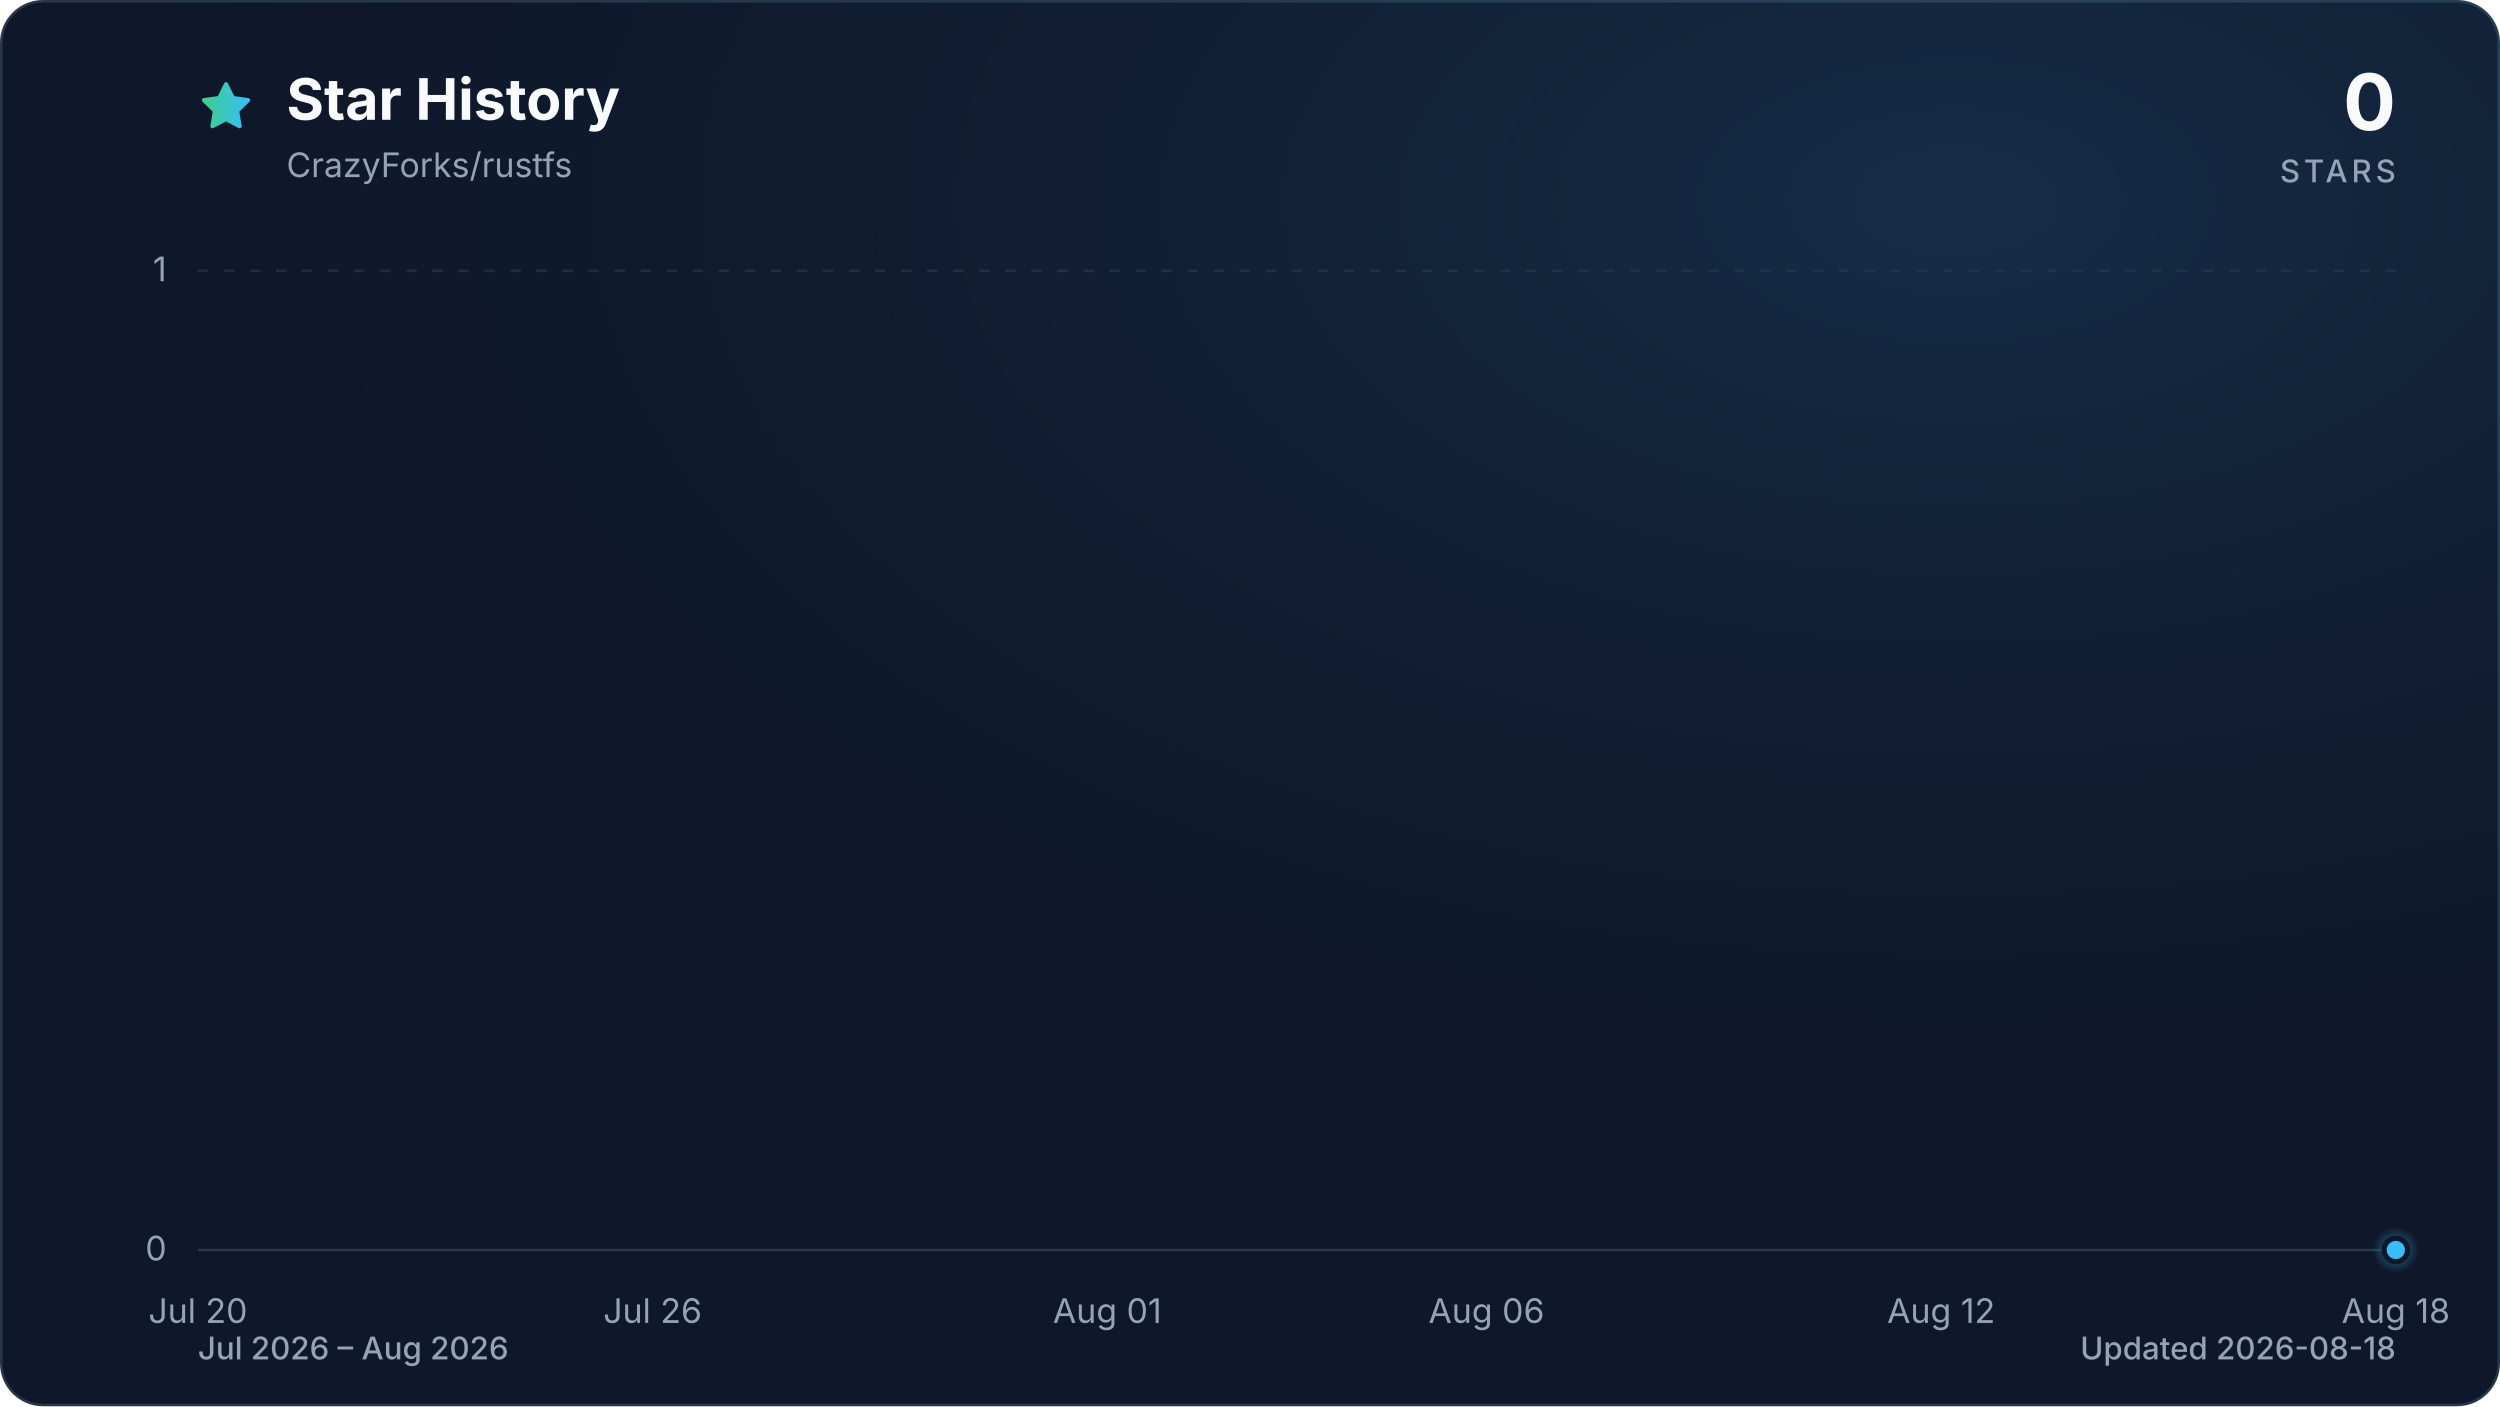
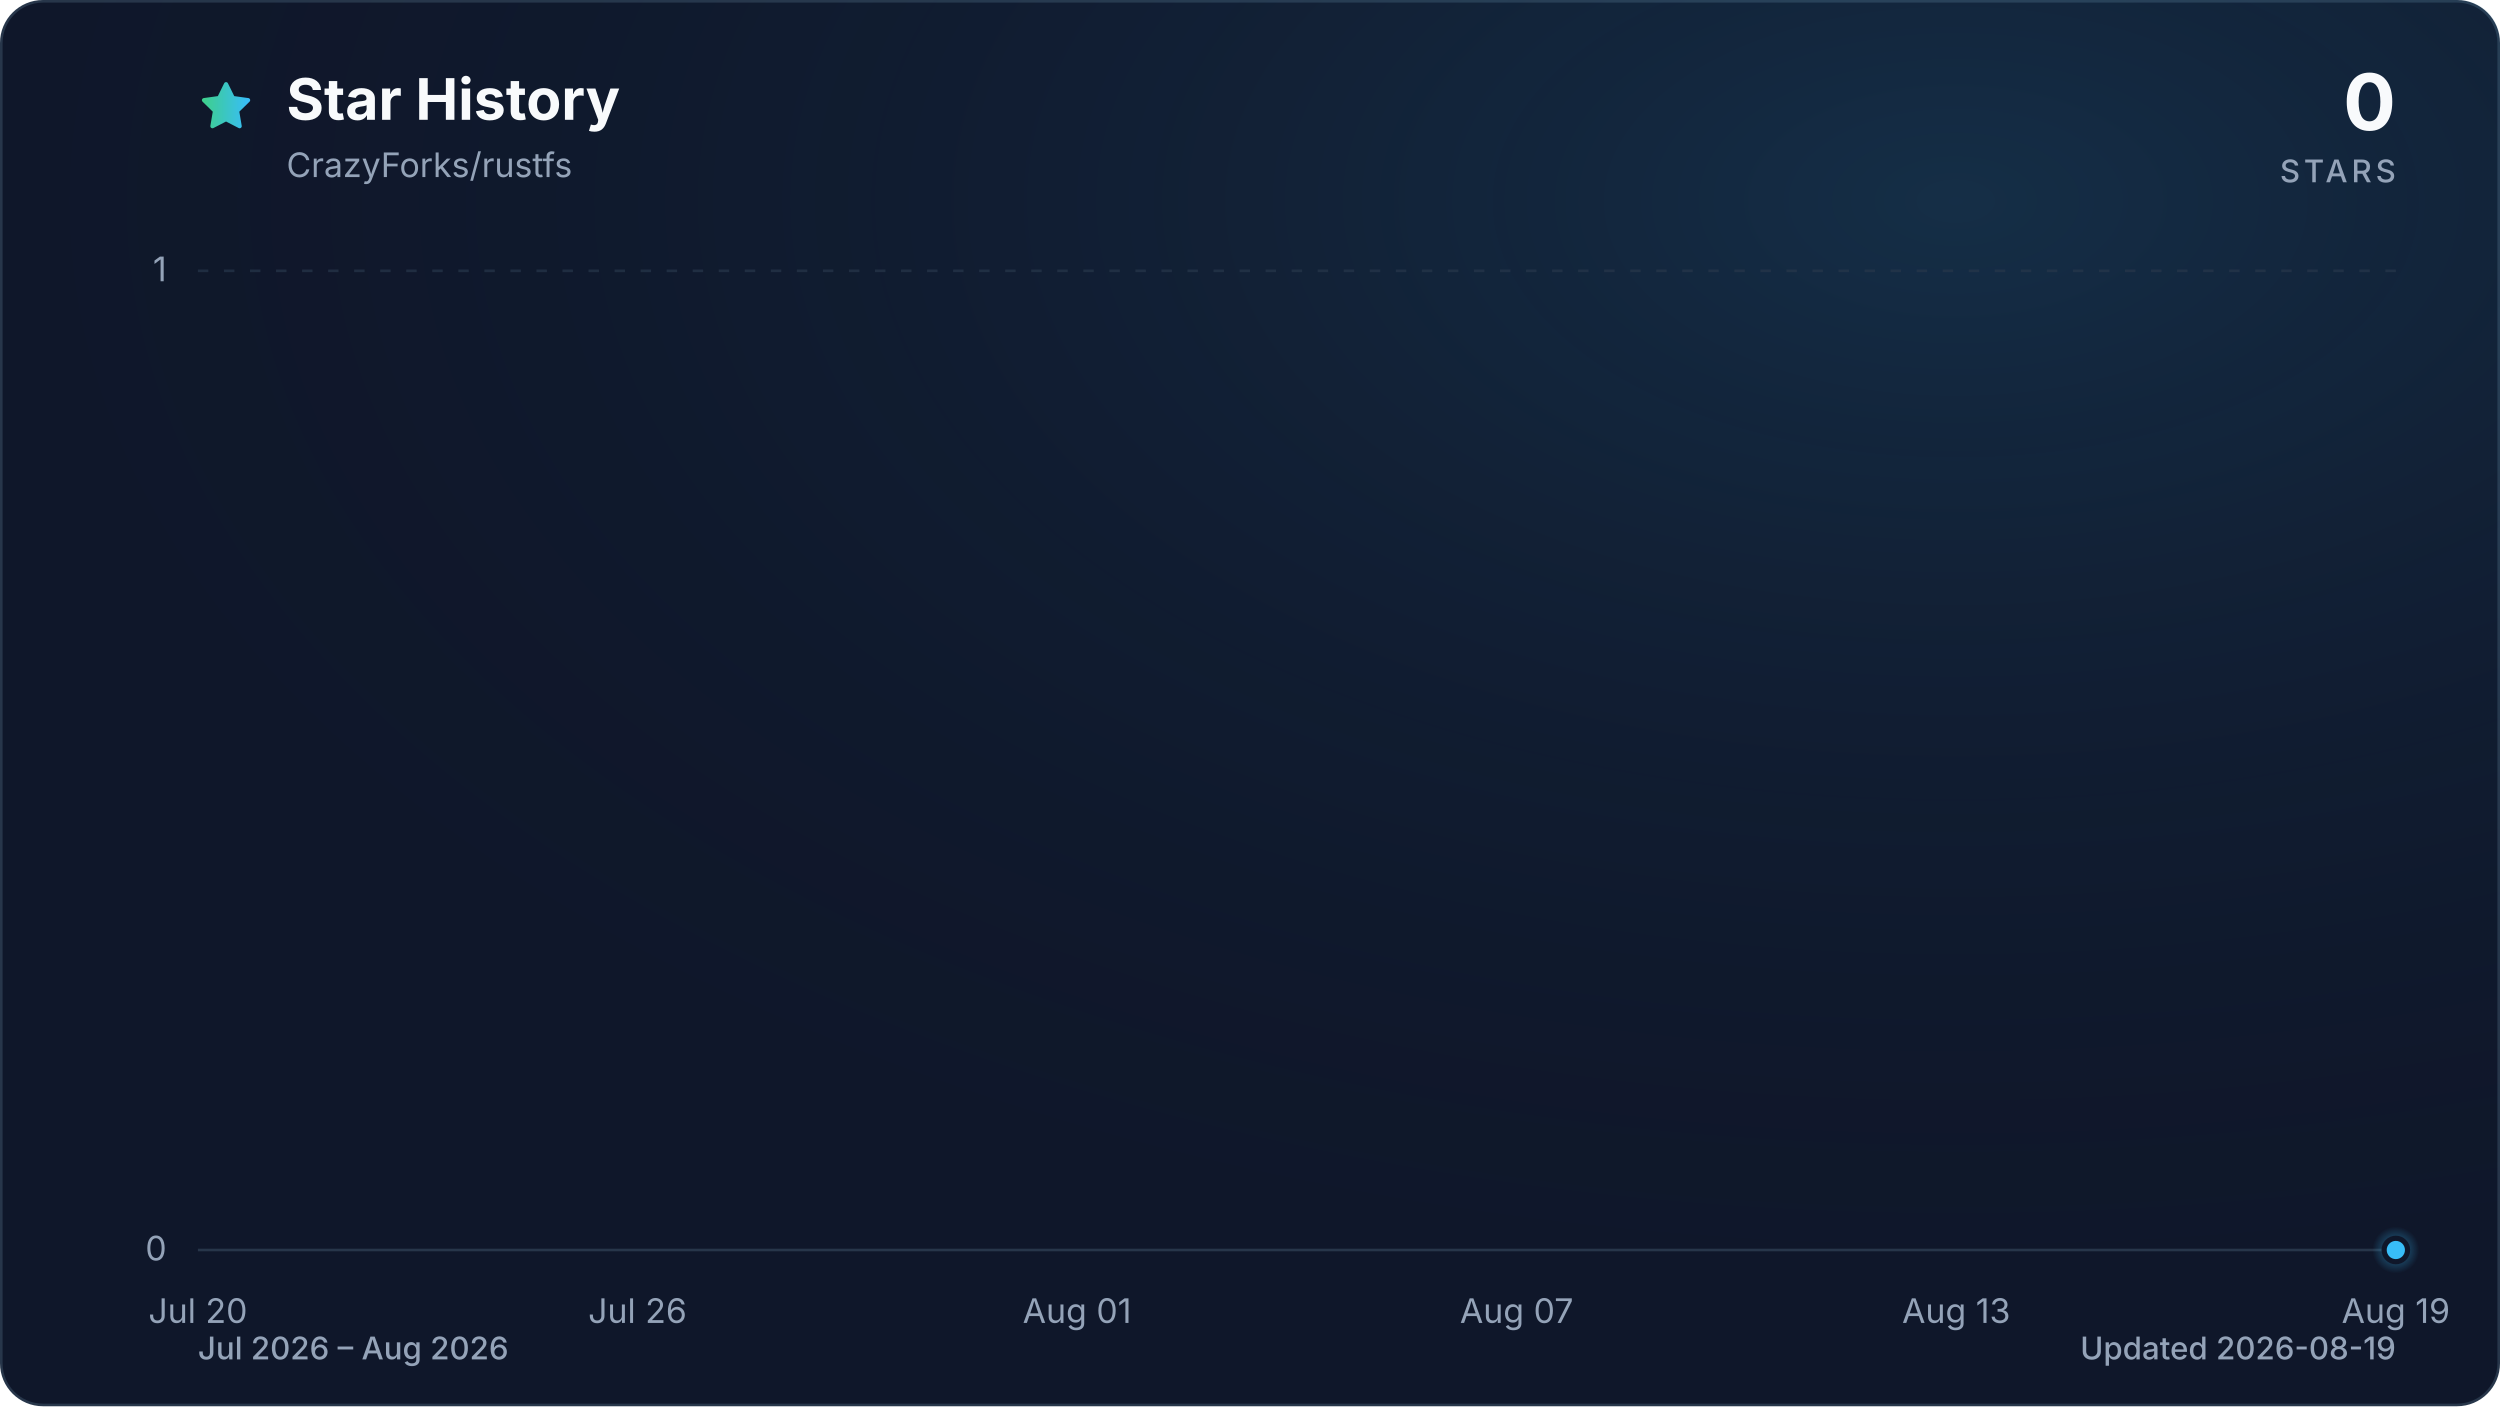
<svg xmlns="http://www.w3.org/2000/svg" viewBox="0 0 960 540" role="img" aria-labelledby="title description" data-style="gradient" data-variant="glow" data-animated="true">
  <defs>
    <linearGradient id="trend" x1="0" y1="0" x2="1" y2="0">
      <stop offset="0%" stop-color="#3ecf8e" />
      <stop offset="100%" stop-color="#38bdf8" />
    </linearGradient>
    <linearGradient id="area" x1="0" y1="0" x2="0" y2="1">
      <stop offset="0%" stop-color="#3ecf8e" stop-opacity="0.30" />
      <stop offset="55%" stop-color="#38bdf8" stop-opacity="0.10" />
      <stop offset="100%" stop-color="#38bdf8" stop-opacity="0.01" />
    </linearGradient>
    <radialGradient id="marker-halo" cx="50%" cy="50%" r="50%">
      <stop offset="0%" stop-color="#38bdf8" stop-opacity="0.55" />
      <stop offset="100%" stop-color="#38bdf8" stop-opacity="0" />
    </radialGradient>
    <radialGradient id="surface-glow" cx="78%" cy="14%" r="80%">
      <stop offset="0%" stop-color="#38bdf8" stop-opacity="0.14" />
      <stop offset="100%" stop-color="#0f172a" stop-opacity="0" />
    </radialGradient>
    <filter id="trend-glow" x="-20%" y="-20%" width="140%" height="140%">
      <feGaussianBlur stdDeviation="7" />
    </filter>
  </defs>
  <style>
.trend-enter{transform-box:fill-box;transform-origin:center;animation:trend-enter 520ms cubic-bezier(0.16,1,0.3,1)}
.marker-enter{transform-box:fill-box;transform-origin:center;animation:marker-enter 320ms cubic-bezier(0.16,1,0.3,1) 200ms both}
.marker-pulse{transform-box:fill-box;transform-origin:center;animation:marker-pulse 2.6s ease-out infinite}
@keyframes trend-enter{from{opacity:.35;transform:translateY(10px)}to{opacity:1;transform:translateY(0)}}
@keyframes marker-enter{from{opacity:0;transform:scale(.4)}to{opacity:1;transform:scale(1)}}
@keyframes marker-pulse{0%{opacity:.5;transform:scale(.7)}70%,100%{opacity:0;transform:scale(2.1)}}
@media (prefers-reduced-motion:reduce){.trend-enter,.marker-enter,.marker-pulse{animation:none!important}}
@media (prefers-reduced-motion:reduce){.marker-pulse{opacity:0}}
</style>
  <rect x="0.5" y="0.5" width="959" height="539" fill="#0f172a" stroke="#27364a" stroke-width="1" rx="16" />
  <rect width="960" height="540" fill="url(#surface-glow)" rx="16" />
  <path d="M12 2.6l2.9 5.9 6.5.9-4.7 4.6 1.1 6.5-5.8-3-5.8 3 1.1-6.5-4.7-4.6 6.5-.9L12 2.6Z" transform="translate(76 30) scale(.9)" fill="url(#trend)" stroke="url(#trend)" stroke-width="1.8" stroke-linejoin="round" aria-hidden="true" />
  <text x="110" y="46" fill="#f8fafc" font-family="ui-sans-serif, system-ui, -apple-system, BlinkMacSystemFont, 'Segoe UI', sans-serif" font-size="22" font-weight="700">Star History</text>
  <text x="110" y="68" fill="#94a3b8" font-family="ui-sans-serif, system-ui, -apple-system, BlinkMacSystemFont, 'Segoe UI', sans-serif" font-size="13">CrazyForks/rustfs</text>
  <text x="920" y="50" fill="#f8fafc" font-family="ui-sans-serif, system-ui, -apple-system, BlinkMacSystemFont, 'Segoe UI', sans-serif" font-size="30" font-weight="700" text-anchor="end">0</text>
  <text x="920" y="70" fill="#94a3b8" font-family="ui-sans-serif, system-ui, -apple-system, BlinkMacSystemFont, 'Segoe UI', sans-serif" font-size="12" font-weight="500" letter-spacing="1.5" text-anchor="end">STARS</text>
  <line x1="76" y1="480.0" x2="920" y2="480.0" stroke="#27364a" stroke-width="1" stroke-dasharray="0" opacity="1" />
  <text x="64" y="484.0" fill="#94a3b8" font-family="ui-sans-serif, system-ui, -apple-system, BlinkMacSystemFont, 'Segoe UI', sans-serif" font-size="13" text-anchor="end">0</text>
  <line x1="76" y1="104.0" x2="920" y2="104.0" stroke="#27364a" stroke-width="1" stroke-dasharray="4 6" opacity="0.7" />
  <text x="64" y="108.0" fill="#94a3b8" font-family="ui-sans-serif, system-ui, -apple-system, BlinkMacSystemFont, 'Segoe UI', sans-serif" font-size="13" text-anchor="end">1</text>
  <text x="76.0" y="508" fill="#94a3b8" font-family="ui-sans-serif, system-ui, -apple-system, BlinkMacSystemFont, 'Segoe UI', sans-serif" font-size="13" text-anchor="middle">Jul 20</text>
-   <text x="250.6" y="508" fill="#94a3b8" font-family="ui-sans-serif, system-ui, -apple-system, BlinkMacSystemFont, 'Segoe UI', sans-serif" font-size="13" text-anchor="middle">Jul 26</text>
-   <text x="425.2" y="508" fill="#94a3b8" font-family="ui-sans-serif, system-ui, -apple-system, BlinkMacSystemFont, 'Segoe UI', sans-serif" font-size="13" text-anchor="middle">Aug 01</text>
-   <text x="570.8" y="508" fill="#94a3b8" font-family="ui-sans-serif, system-ui, -apple-system, BlinkMacSystemFont, 'Segoe UI', sans-serif" font-size="13" text-anchor="middle">Aug 06</text>
-   <text x="745.4" y="508" fill="#94a3b8" font-family="ui-sans-serif, system-ui, -apple-system, BlinkMacSystemFont, 'Segoe UI', sans-serif" font-size="13" text-anchor="middle">Aug 12</text>
-   <text x="920.0" y="508" fill="#94a3b8" font-family="ui-sans-serif, system-ui, -apple-system, BlinkMacSystemFont, 'Segoe UI', sans-serif" font-size="13" text-anchor="middle">Aug 18</text>
+   <text x="244.8" y="508" fill="#94a3b8" font-family="ui-sans-serif, system-ui, -apple-system, BlinkMacSystemFont, 'Segoe UI', sans-serif" font-size="13" text-anchor="middle">Jul 26</text>
+   <text x="413.6" y="508" fill="#94a3b8" font-family="ui-sans-serif, system-ui, -apple-system, BlinkMacSystemFont, 'Segoe UI', sans-serif" font-size="13" text-anchor="middle">Aug 01</text>
+   <text x="582.4" y="508" fill="#94a3b8" font-family="ui-sans-serif, system-ui, -apple-system, BlinkMacSystemFont, 'Segoe UI', sans-serif" font-size="13" text-anchor="middle">Aug 07</text>
+   <text x="751.2" y="508" fill="#94a3b8" font-family="ui-sans-serif, system-ui, -apple-system, BlinkMacSystemFont, 'Segoe UI', sans-serif" font-size="13" text-anchor="middle">Aug 13</text>
+   <text x="920.0" y="508" fill="#94a3b8" font-family="ui-sans-serif, system-ui, -apple-system, BlinkMacSystemFont, 'Segoe UI', sans-serif" font-size="13" text-anchor="middle">Aug 19</text>
  <g class="trend-enter">
-     <path d="M 76.0 480.0 C 134.2 480.0, 192.4 480.0, 250.6 480.0 C 260.3 480.0, 270.0 480.0, 279.7 480.0 C 337.9 480.0, 396.1 480.0, 454.3 480.0 C 483.4 480.0, 512.6 480.0, 541.7 480.0 C 580.5 480.0, 619.3 480.0, 658.1 480.0 C 667.8 480.0, 677.5 480.0, 687.2 480.0 C 726.0 480.0, 764.8 480.0, 803.6 480.0 C 813.3 480.0, 823.0 480.0, 832.7 480.0 C 842.4 480.0, 852.1 480.0, 861.8 480.0 C 871.5 480.0, 881.2 480.0, 890.9 480.0 C 900.6 480.0, 910.3 480.0, 920.0 480.0 L 920.0 480.0 L 76.0 480.0 Z" fill="url(#area)" />
-     <path d="M 76.0 480.0 C 134.2 480.0, 192.4 480.0, 250.6 480.0 C 260.3 480.0, 270.0 480.0, 279.7 480.0 C 337.9 480.0, 396.1 480.0, 454.3 480.0 C 483.4 480.0, 512.6 480.0, 541.7 480.0 C 580.5 480.0, 619.3 480.0, 658.1 480.0 C 667.8 480.0, 677.5 480.0, 687.2 480.0 C 726.0 480.0, 764.8 480.0, 803.6 480.0 C 813.3 480.0, 823.0 480.0, 832.7 480.0 C 842.4 480.0, 852.1 480.0, 861.8 480.0 C 871.5 480.0, 881.2 480.0, 890.9 480.0 C 900.6 480.0, 910.3 480.0, 920.0 480.0" fill="none" stroke="url(#trend)" stroke-width="12" stroke-linecap="round" stroke-linejoin="round" opacity="0.16" filter="url(#trend-glow)" />
-     <path d="M 76.0 480.0 C 134.2 480.0, 192.4 480.0, 250.6 480.0 C 260.3 480.0, 270.0 480.0, 279.7 480.0 C 337.9 480.0, 396.1 480.0, 454.3 480.0 C 483.4 480.0, 512.6 480.0, 541.7 480.0 C 580.5 480.0, 619.3 480.0, 658.1 480.0 C 667.8 480.0, 677.5 480.0, 687.2 480.0 C 726.0 480.0, 764.8 480.0, 803.6 480.0 C 813.3 480.0, 823.0 480.0, 832.7 480.0 C 842.4 480.0, 852.1 480.0, 861.8 480.0 C 871.5 480.0, 881.2 480.0, 890.9 480.0 C 900.6 480.0, 910.3 480.0, 920.0 480.0" fill="none" stroke="url(#trend)" stroke-width="3" stroke-linecap="round" stroke-linejoin="round" />
+     <path d="M 76.0 480.0 C 132.3 480.0, 188.5 480.0, 244.8 480.0 C 254.2 480.0, 263.6 480.0, 272.9 480.0 C 329.2 480.0, 385.5 480.0, 441.7 480.0 C 469.9 480.0, 498.0 480.0, 526.1 480.0 C 563.6 480.0, 601.2 480.0, 638.7 480.0 C 648.0 480.0, 657.4 480.0, 666.8 480.0 C 704.3 480.0, 741.8 480.0, 779.3 480.0 C 788.7 480.0, 798.1 480.0, 807.5 480.0 C 816.8 480.0, 826.2 480.0, 835.6 480.0 C 845.0 480.0, 854.4 480.0, 863.7 480.0 C 873.1 480.0, 882.5 480.0, 891.9 480.0 C 901.2 480.0, 910.6 480.0, 920.0 480.0 L 920.0 480.0 L 76.0 480.0 Z" fill="url(#area)" />
+     <path d="M 76.0 480.0 C 132.3 480.0, 188.5 480.0, 244.8 480.0 C 254.2 480.0, 263.6 480.0, 272.9 480.0 C 329.2 480.0, 385.5 480.0, 441.7 480.0 C 469.9 480.0, 498.0 480.0, 526.1 480.0 C 563.6 480.0, 601.2 480.0, 638.7 480.0 C 648.0 480.0, 657.4 480.0, 666.8 480.0 C 704.3 480.0, 741.8 480.0, 779.3 480.0 C 788.7 480.0, 798.1 480.0, 807.5 480.0 C 816.8 480.0, 826.2 480.0, 835.6 480.0 C 845.0 480.0, 854.4 480.0, 863.7 480.0 C 873.1 480.0, 882.5 480.0, 891.9 480.0 C 901.2 480.0, 910.6 480.0, 920.0 480.0" fill="none" stroke="url(#trend)" stroke-width="12" stroke-linecap="round" stroke-linejoin="round" opacity="0.16" filter="url(#trend-glow)" />
+     <path d="M 76.0 480.0 C 132.3 480.0, 188.5 480.0, 244.8 480.0 C 254.2 480.0, 263.6 480.0, 272.9 480.0 C 329.2 480.0, 385.5 480.0, 441.7 480.0 C 469.9 480.0, 498.0 480.0, 526.1 480.0 C 563.6 480.0, 601.2 480.0, 638.7 480.0 C 648.0 480.0, 657.4 480.0, 666.8 480.0 C 704.3 480.0, 741.8 480.0, 779.3 480.0 C 788.7 480.0, 798.1 480.0, 807.5 480.0 C 816.8 480.0, 826.2 480.0, 835.6 480.0 C 845.0 480.0, 854.4 480.0, 863.7 480.0 C 873.1 480.0, 882.5 480.0, 891.9 480.0 C 901.2 480.0, 910.6 480.0, 920.0 480.0" fill="none" stroke="url(#trend)" stroke-width="3" stroke-linecap="round" stroke-linejoin="round" />
  </g>
  <g class="marker-enter">
    <circle class="marker-pulse" cx="920.0" cy="480.0" r="9" fill="url(#marker-halo)" />
    <circle cx="920.0" cy="480.0" r="4.5" fill="#38bdf8" stroke="#0f172a" stroke-width="2" />
  </g>
  <text x="76" y="522" fill="#94a3b8" font-family="ui-sans-serif, system-ui, -apple-system, BlinkMacSystemFont, 'Segoe UI', sans-serif" font-size="12" font-weight="500">Jul 2026 – Aug 2026</text>
-   <text x="920" y="522" fill="#94a3b8" font-family="ui-sans-serif, system-ui, -apple-system, BlinkMacSystemFont, 'Segoe UI', sans-serif" font-size="12" font-weight="500" text-anchor="end">Updated 2026-08-18</text>
+   <text x="920" y="522" fill="#94a3b8" font-family="ui-sans-serif, system-ui, -apple-system, BlinkMacSystemFont, 'Segoe UI', sans-serif" font-size="12" font-weight="500" text-anchor="end">Updated 2026-08-19</text>
</svg>
